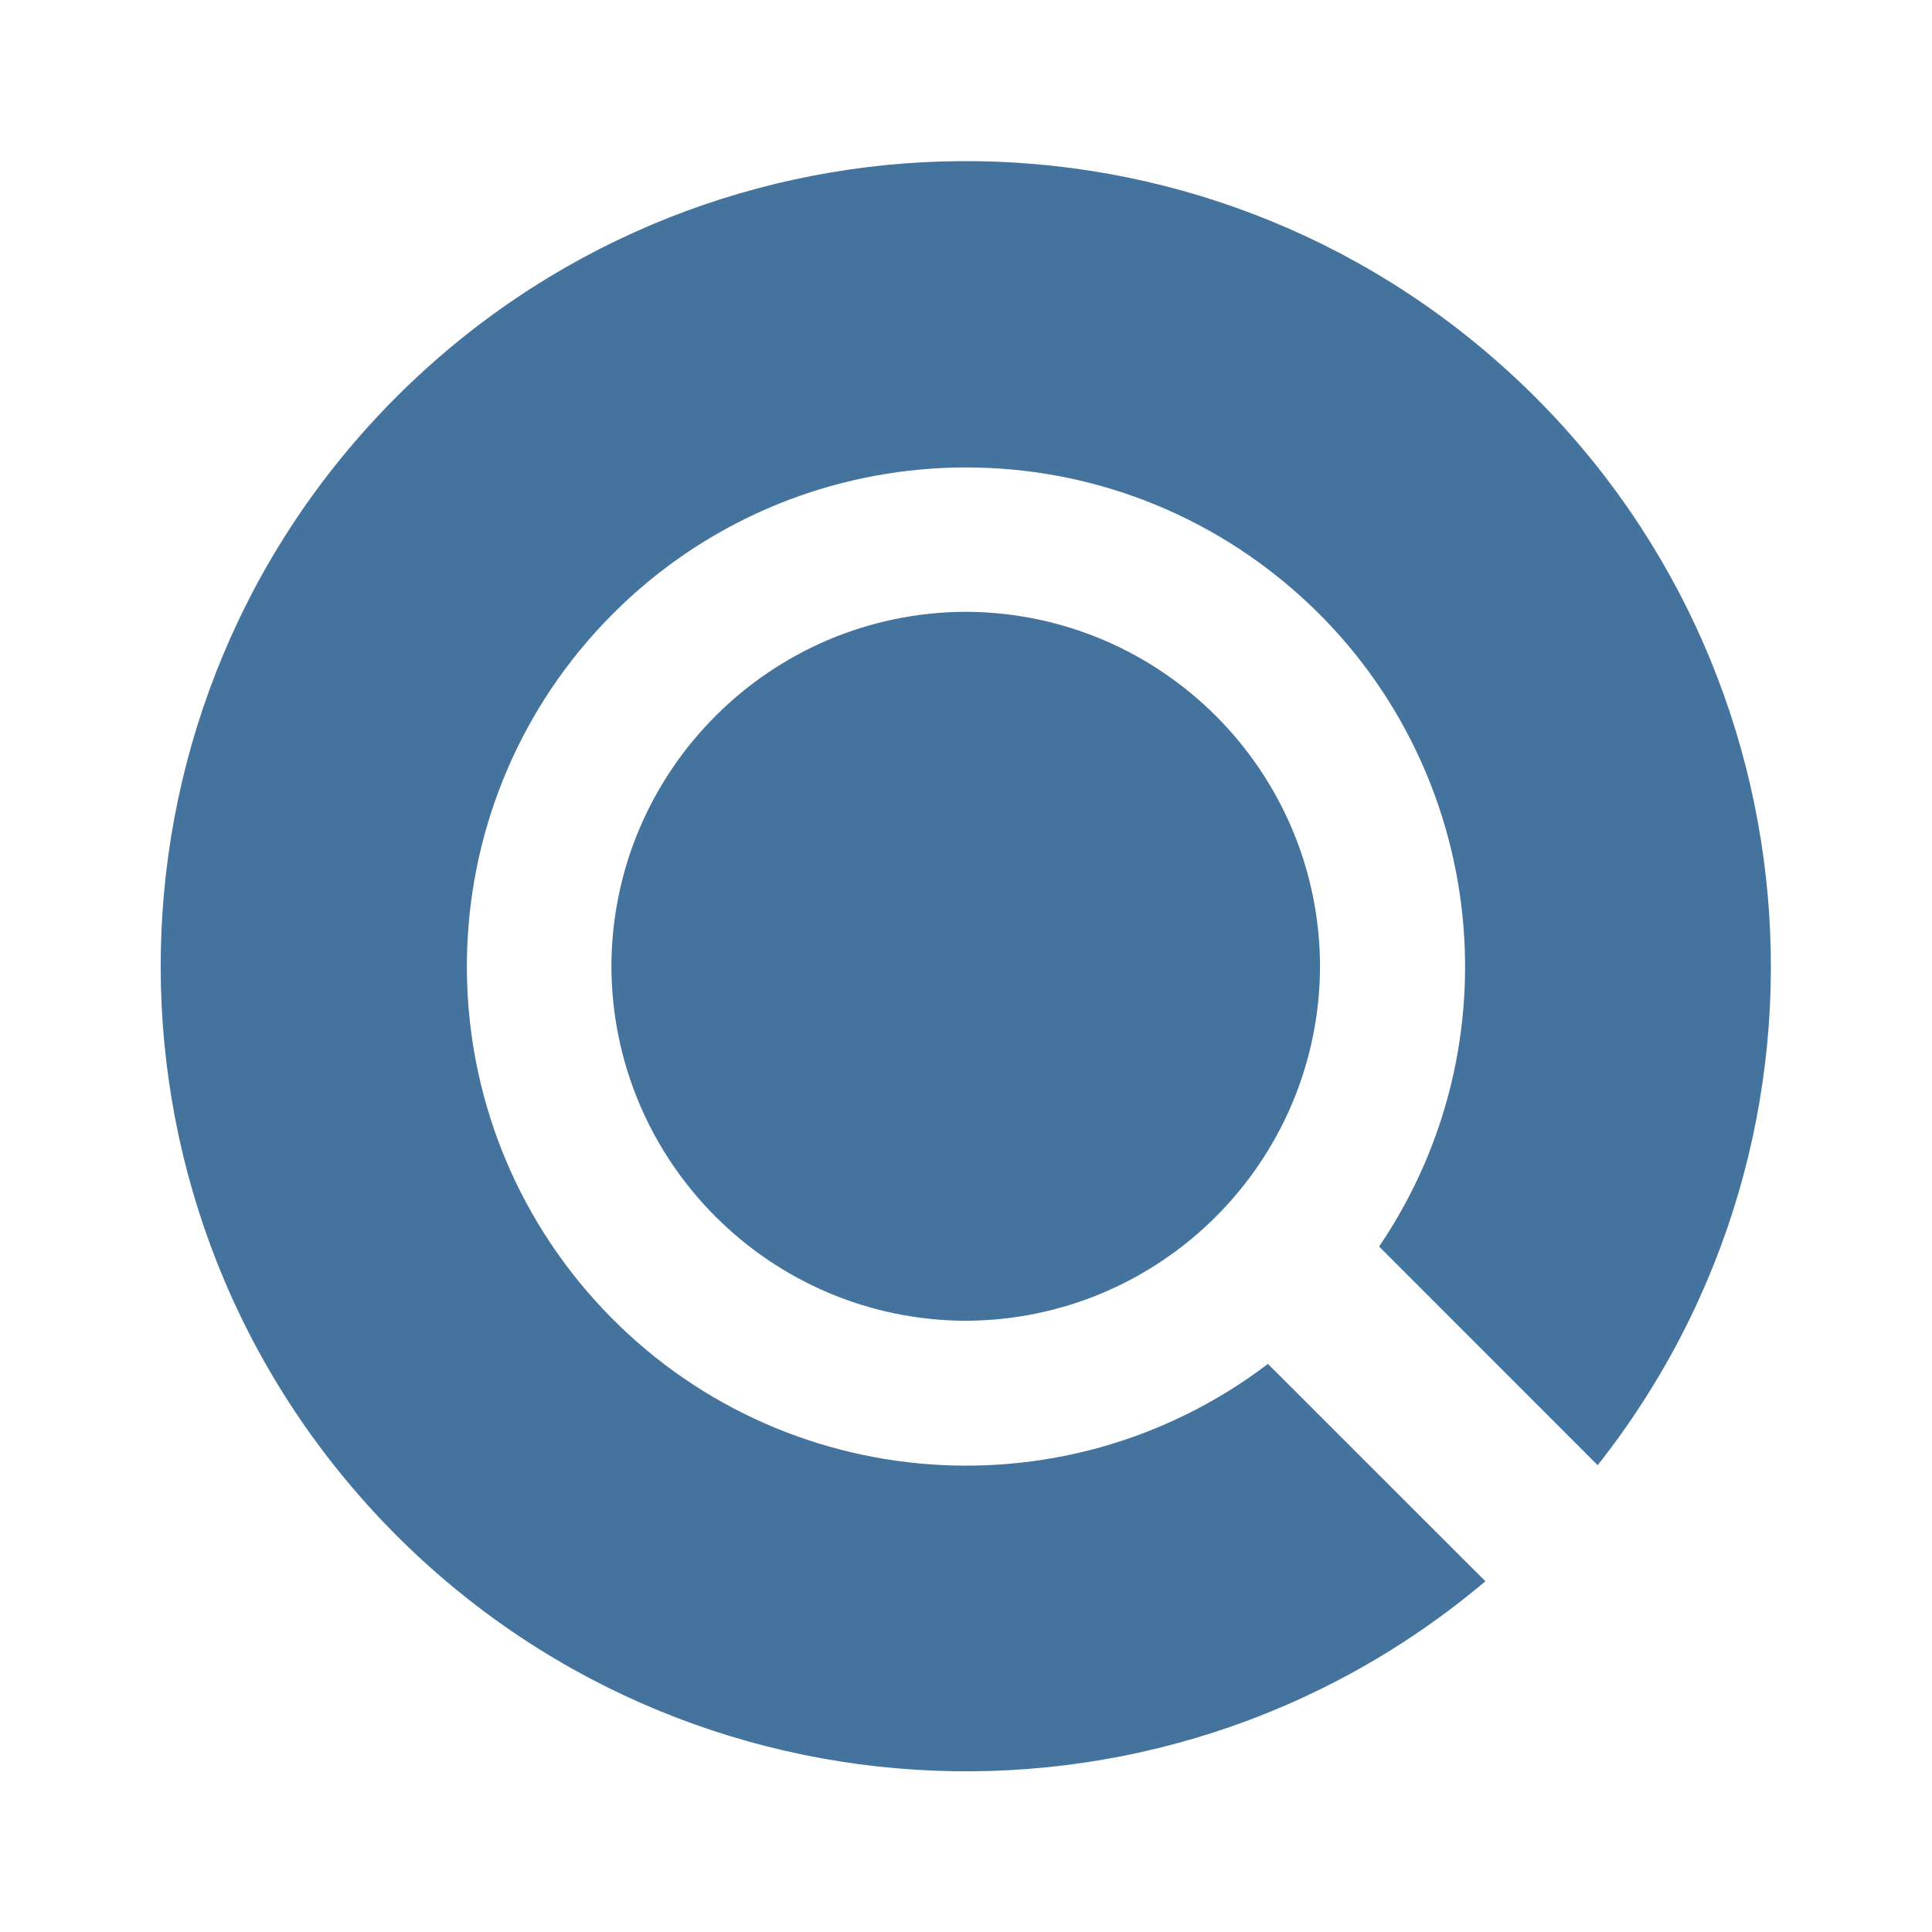
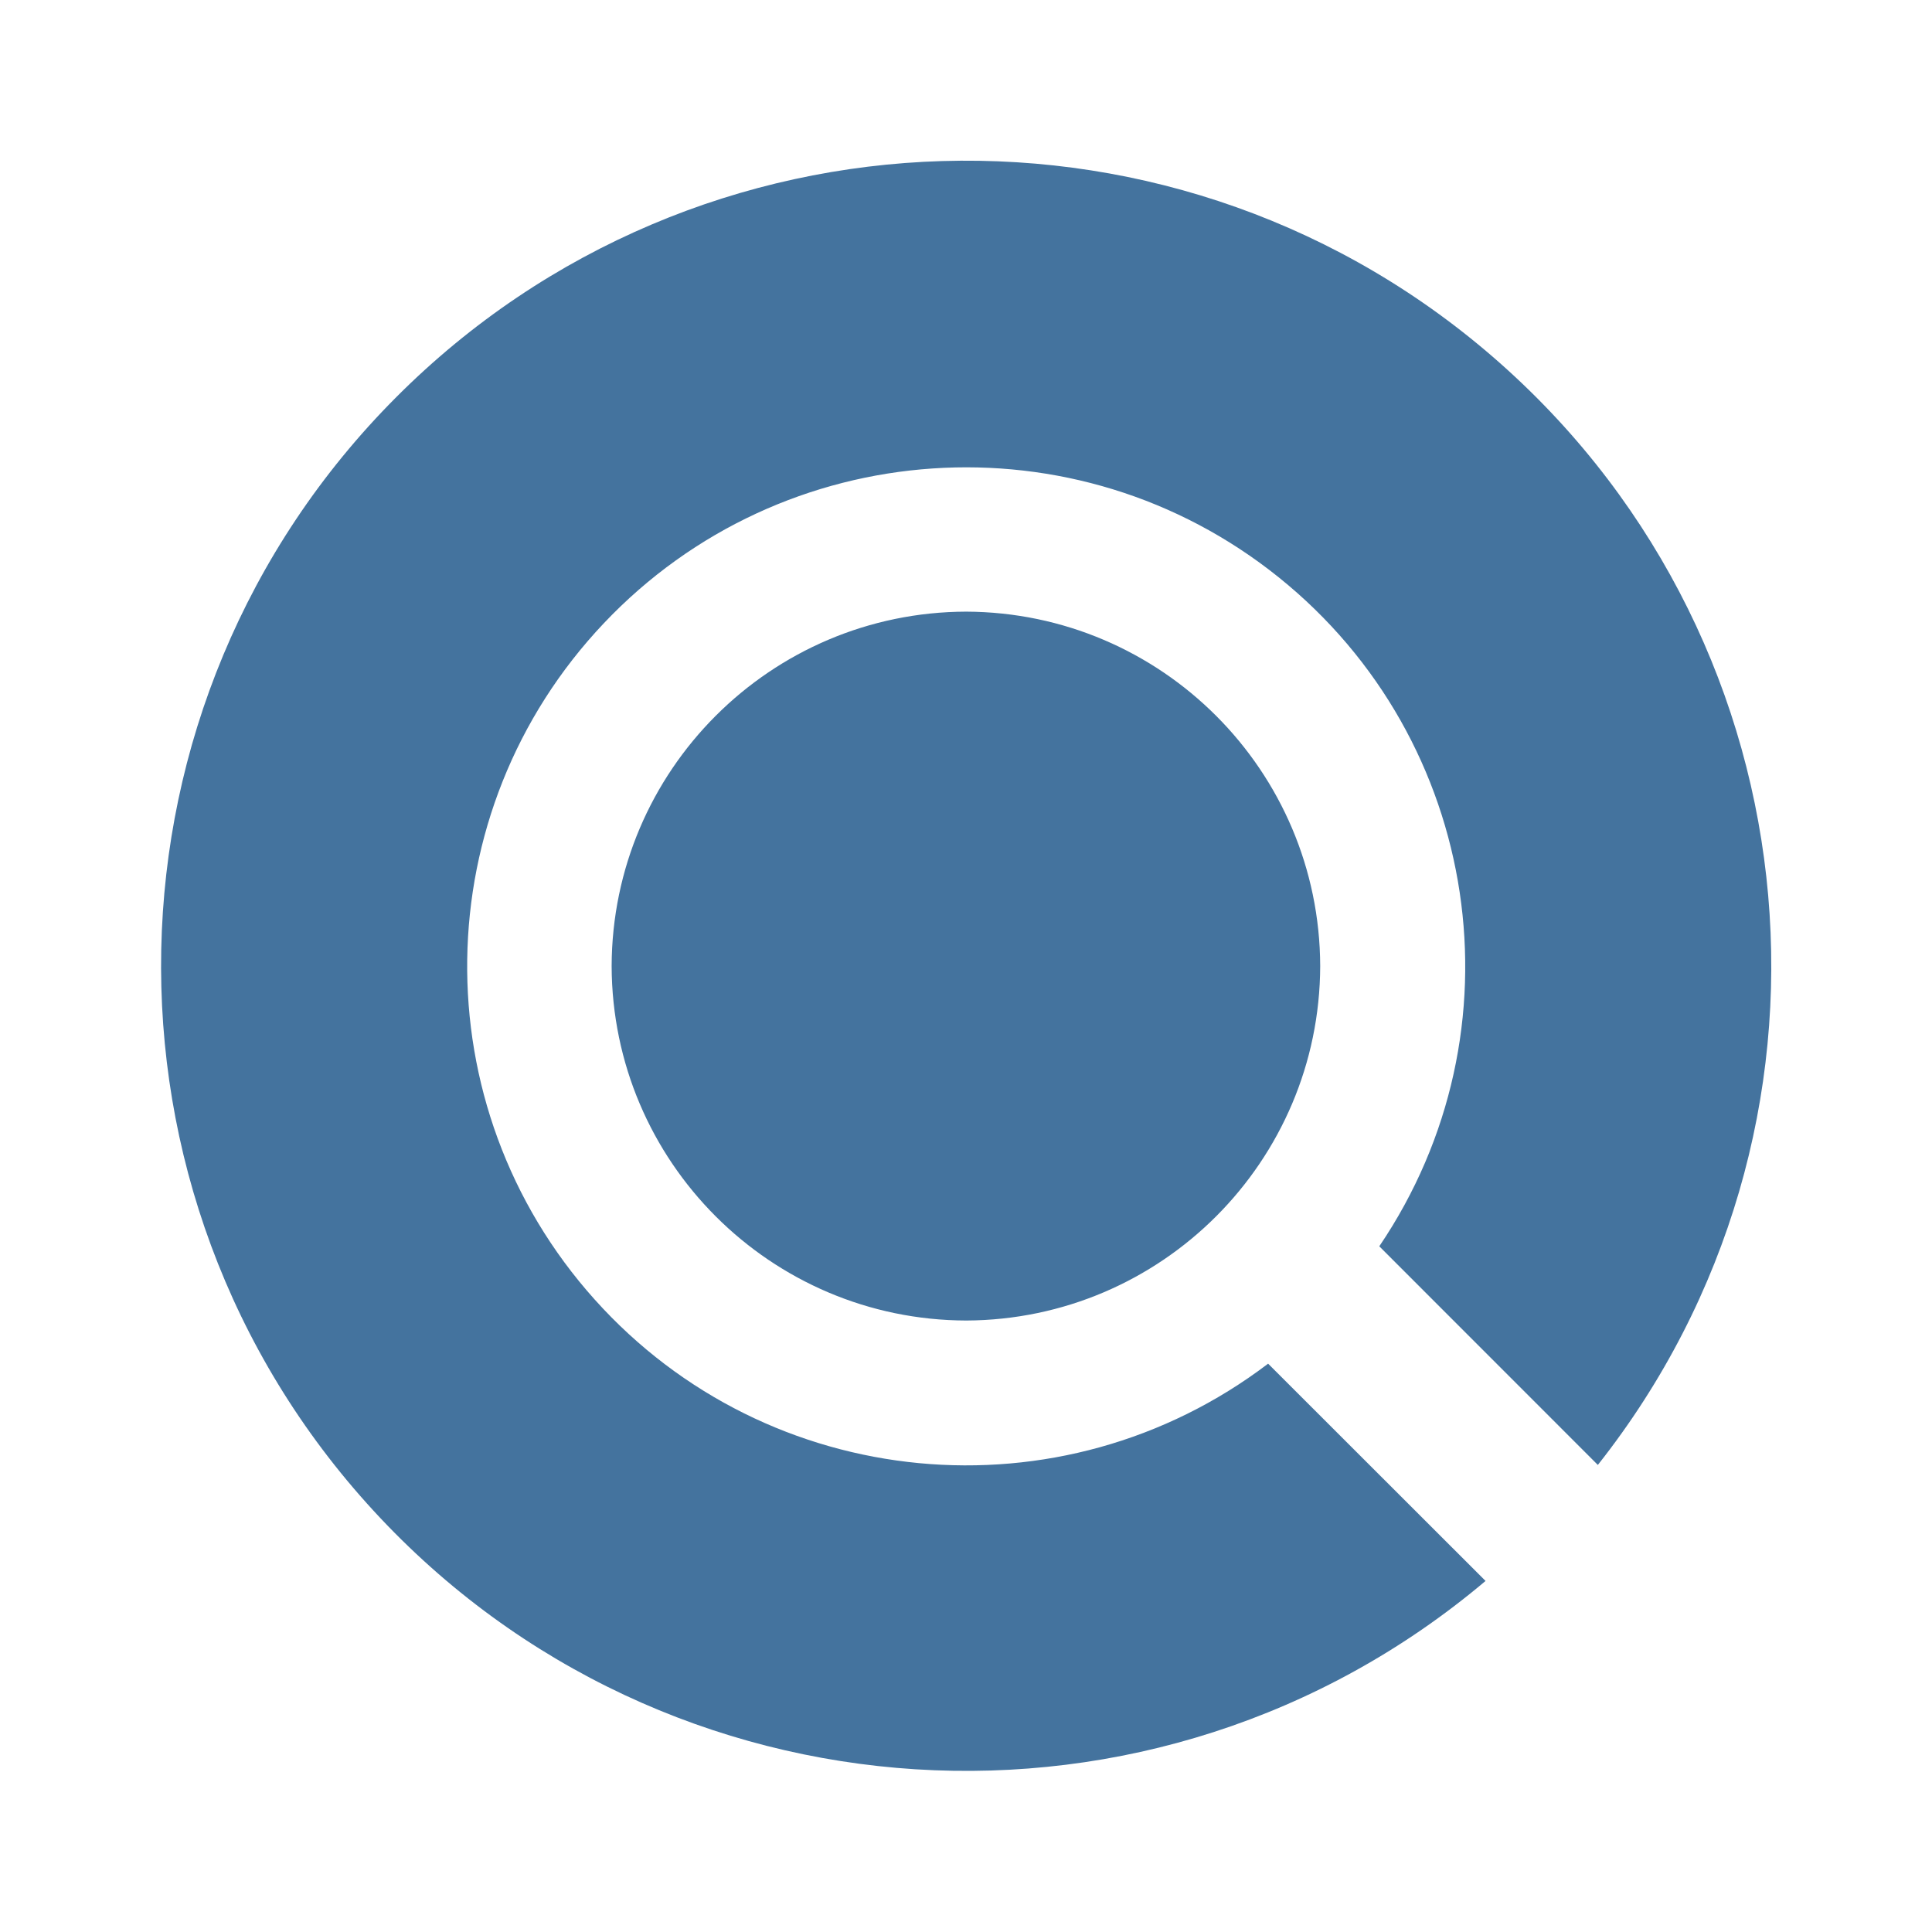
<svg xmlns="http://www.w3.org/2000/svg" viewBox="0 0 24 24">
-   <path fill="#44739e" d="M16.398 12.004A4.417 4.417 0 0 1 12 16.407a4.417 4.417 0 0 1-4.405-4.403A4.417 4.417 0 0 1 12 7.6a4.417 4.417 0 0 1 4.398 4.404m3.449 6.197A10.002 10.002 0 0 0 4.922 4.933a10.002 10.002 0 0 0 13.53 14.71l-2.701-2.7a6.2 6.2 0 1 1 1.381-1.458Z" />
+   <path fill="#44739e" d="M16.4 12.001a4.416 4.416 0 0 1-4.397 4.403 4.416 4.416 0 0 1-4.405-4.403 4.416 4.416 0 0 1 4.405-4.403 4.416 4.416 0 0 1 4.397 4.403m3.449 6.197A10.001 10.001 0 0 0 4.925 4.931a10.001 10.001 0 0 0 13.529 14.708l-2.701-2.699a6.199 6.199 0 1 1 1.381-1.458Z" />
</svg>
